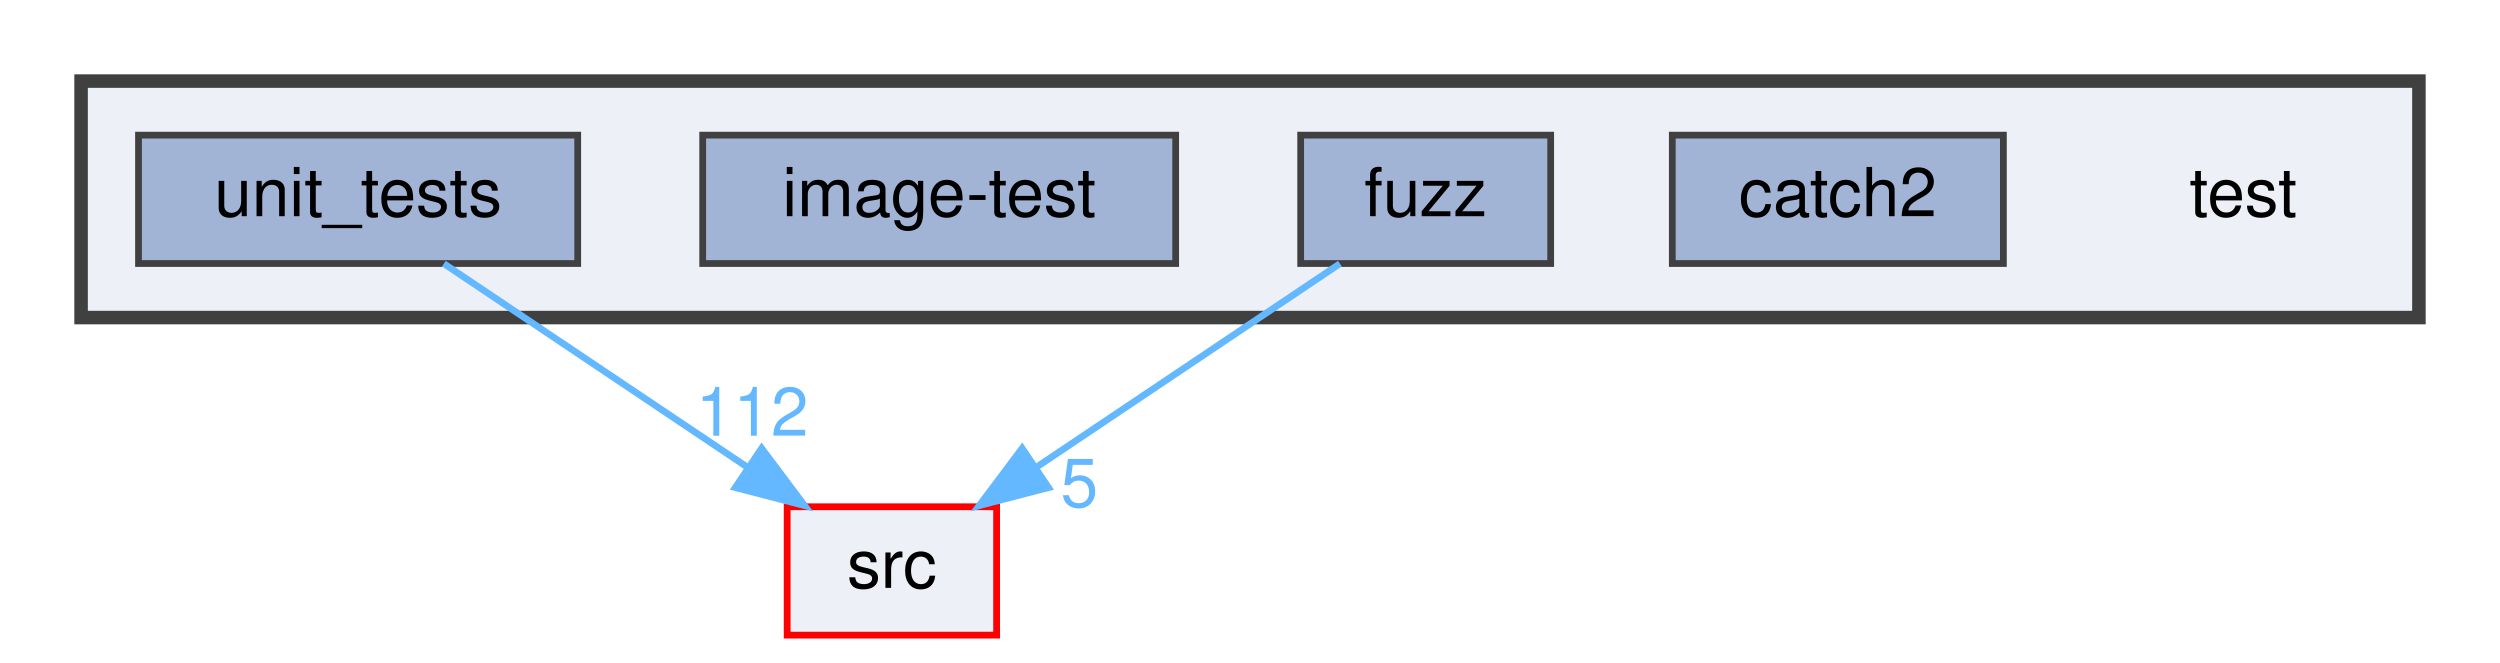
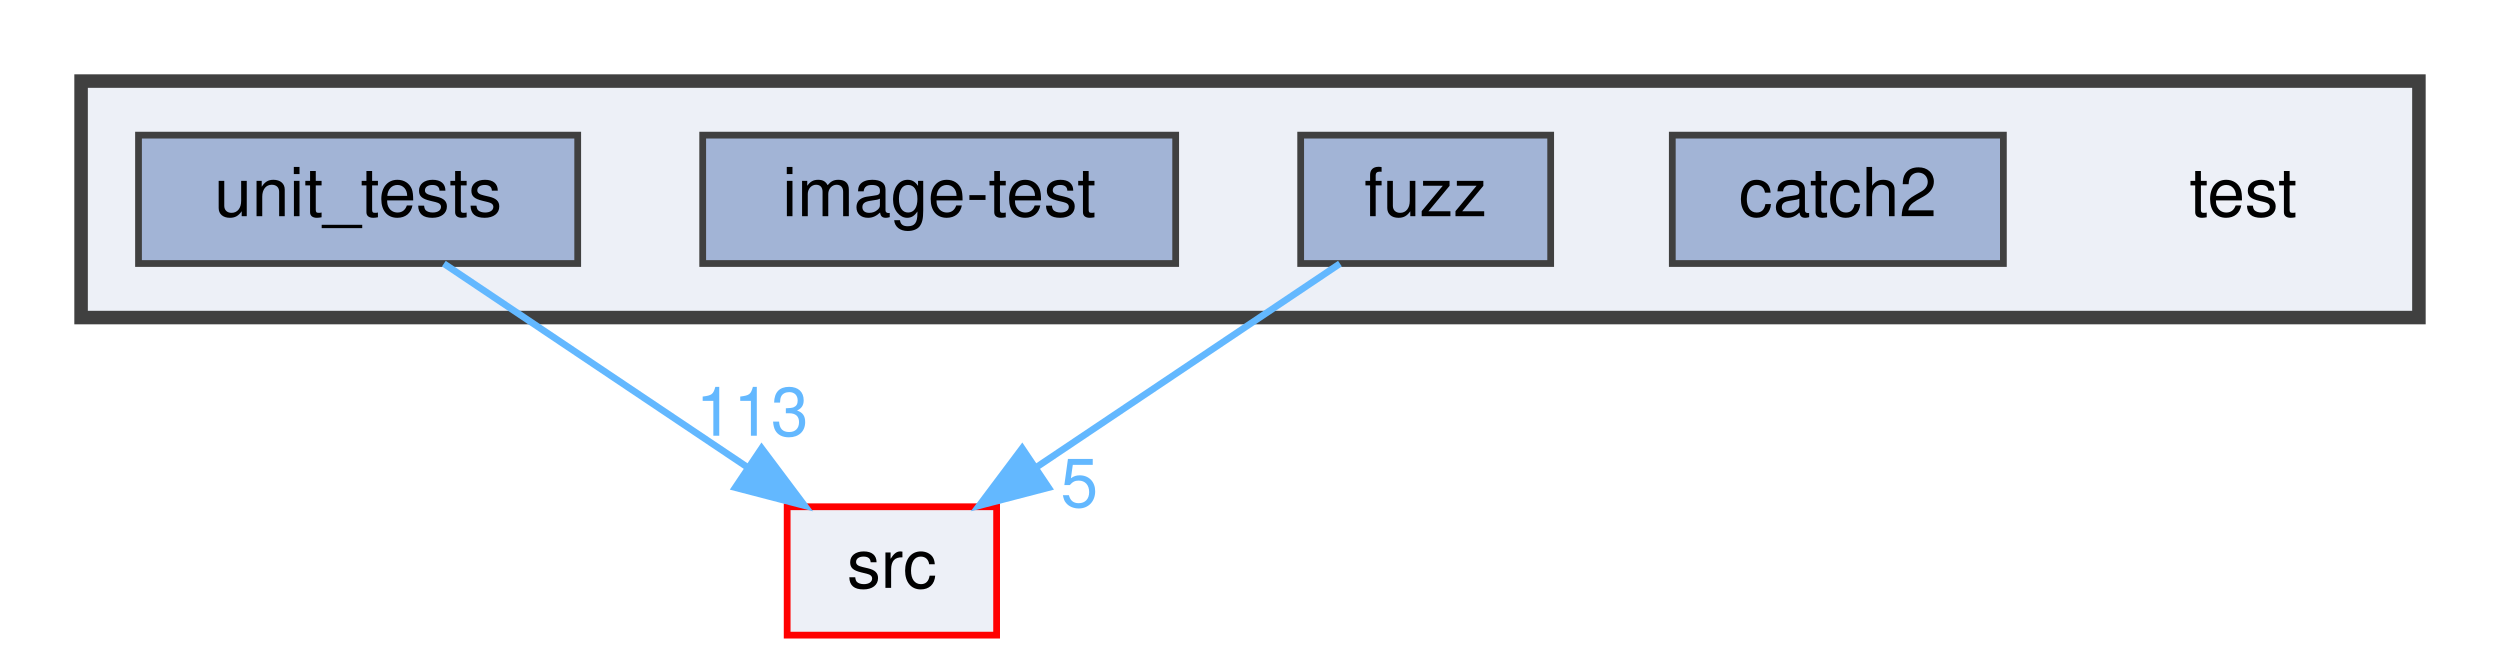
<svg xmlns="http://www.w3.org/2000/svg" xmlns:xlink="http://www.w3.org/1999/xlink" width="370pt" height="98pt" viewBox="0.00 0.00 370.00 98.00">
  <g id="graph0" class="graph" transform="scale(1 1) rotate(0) translate(4 94)">
    <g id="clust1" class="cluster">
      <g id="a_clust1">
        <a xlink:href="dir_13e138d54eb8818da29c3992edef070a.html" target="_top">
          <polygon fill="#edf0f7" stroke="#404040" stroke-width="2" points="8,-47 8,-82 354,-82 354,-47 8,-47" />
        </a>
      </g>
    </g>
    <g id="node1" class="node">
      <text text-anchor="middle" x="328" y="-62" font-family="Helvetica,sans-Serif" font-size="10.00">test</text>
    </g>
    <g id="node2" class="node">
      <g id="a_node2">
        <a xlink:href="dir_7f807d395e165d90d03031fc8cc69280.html" target="_top" xlink:title="catch2">
          <polygon fill="#a2b4d6" stroke="#404040" points="292.5,-74 243.5,-74 243.5,-55 292.5,-55 292.5,-74" />
          <text text-anchor="middle" x="268" y="-62" font-family="Helvetica,sans-Serif" font-size="10.00">catch2</text>
        </a>
      </g>
    </g>
    <g id="node3" class="node">
      <g id="a_node3">
        <a xlink:href="dir_deb7b2057987728b2d8de385a2a2e011.html" target="_top" xlink:title="fuzz">
          <polygon fill="#a2b4d6" stroke="#404040" points="225.5,-74 188.5,-74 188.5,-55 225.5,-55 225.5,-74" />
          <text text-anchor="middle" x="207" y="-62" font-family="Helvetica,sans-Serif" font-size="10.00">fuzz</text>
        </a>
      </g>
    </g>
    <g id="node6" class="node">
      <g id="a_node6">
        <a xlink:href="dir_68267d1309a1af8e8297ef4c3efbcdba.html" target="_top" xlink:title="src">
          <polygon fill="#edf0f7" stroke="red" points="143.5,-19 112.5,-19 112.5,0 143.5,0 143.5,-19" />
          <text text-anchor="middle" x="128" y="-7" font-family="Helvetica,sans-Serif" font-size="10.00">src</text>
        </a>
      </g>
    </g>
    <g id="edge1" class="edge">
      <path fill="none" stroke="#63b8ff" d="M194.31,-54.98C182.17,-46.84 163.64,-34.41 149.25,-24.76" />
      <polygon fill="#63b8ff" stroke="#63b8ff" points="151.18,-21.84 140.92,-19.17 147.28,-27.65 151.18,-21.84" />
      <g id="a_edge1-headlabel">
        <a xlink:href="dir_000012_000024.html" target="_top" xlink:title="5">
          <text text-anchor="middle" x="155.74" y="-18.98" font-family="Helvetica,sans-Serif" font-size="10.00" fill="#63b8ff">5</text>
        </a>
      </g>
    </g>
    <g id="node4" class="node">
      <g id="a_node4">
        <a xlink:href="dir_cda96f735b2af45a8cd29f29a5bc8704.html" target="_top" xlink:title="image-test">
          <polygon fill="#a2b4d6" stroke="#404040" points="170,-74 100,-74 100,-55 170,-55 170,-74" />
          <text text-anchor="middle" x="135" y="-62" font-family="Helvetica,sans-Serif" font-size="10.00">image-test</text>
        </a>
      </g>
    </g>
    <g id="node5" class="node">
      <g id="a_node5">
        <a xlink:href="dir_659156346187756fb467673d9eaafd3f.html" target="_top" xlink:title="unit_tests">
          <polygon fill="#a2b4d6" stroke="#404040" points="81.5,-74 16.5,-74 16.5,-55 81.5,-55 81.5,-74" />
          <text text-anchor="middle" x="49" y="-62" font-family="Helvetica,sans-Serif" font-size="10.00">unit_tests</text>
        </a>
      </g>
    </g>
    <g id="edge2" class="edge">
      <path fill="none" stroke="#63b8ff" d="M61.69,-54.98C73.83,-46.84 92.36,-34.41 106.75,-24.76" />
      <polygon fill="#63b8ff" stroke="#63b8ff" points="108.72,-27.65 115.08,-19.17 104.82,-21.84 108.72,-27.65" />
      <g id="a_edge2-headlabel">
-         <a xlink:href="dir_000028_000024.html" target="_top" xlink:title="112">
-           <text text-anchor="middle" x="107.32" y="-29.51" font-family="Helvetica,sans-Serif" font-size="10.00" fill="#63b8ff">112</text>
+         <a xlink:href="dir_000028_000024.html" target="_top" xlink:title="113">
+           <text text-anchor="middle" x="107.32" y="-29.51" font-family="Helvetica,sans-Serif" font-size="10.00" fill="#63b8ff">113</text>
        </a>
      </g>
    </g>
  </g>
</svg>
